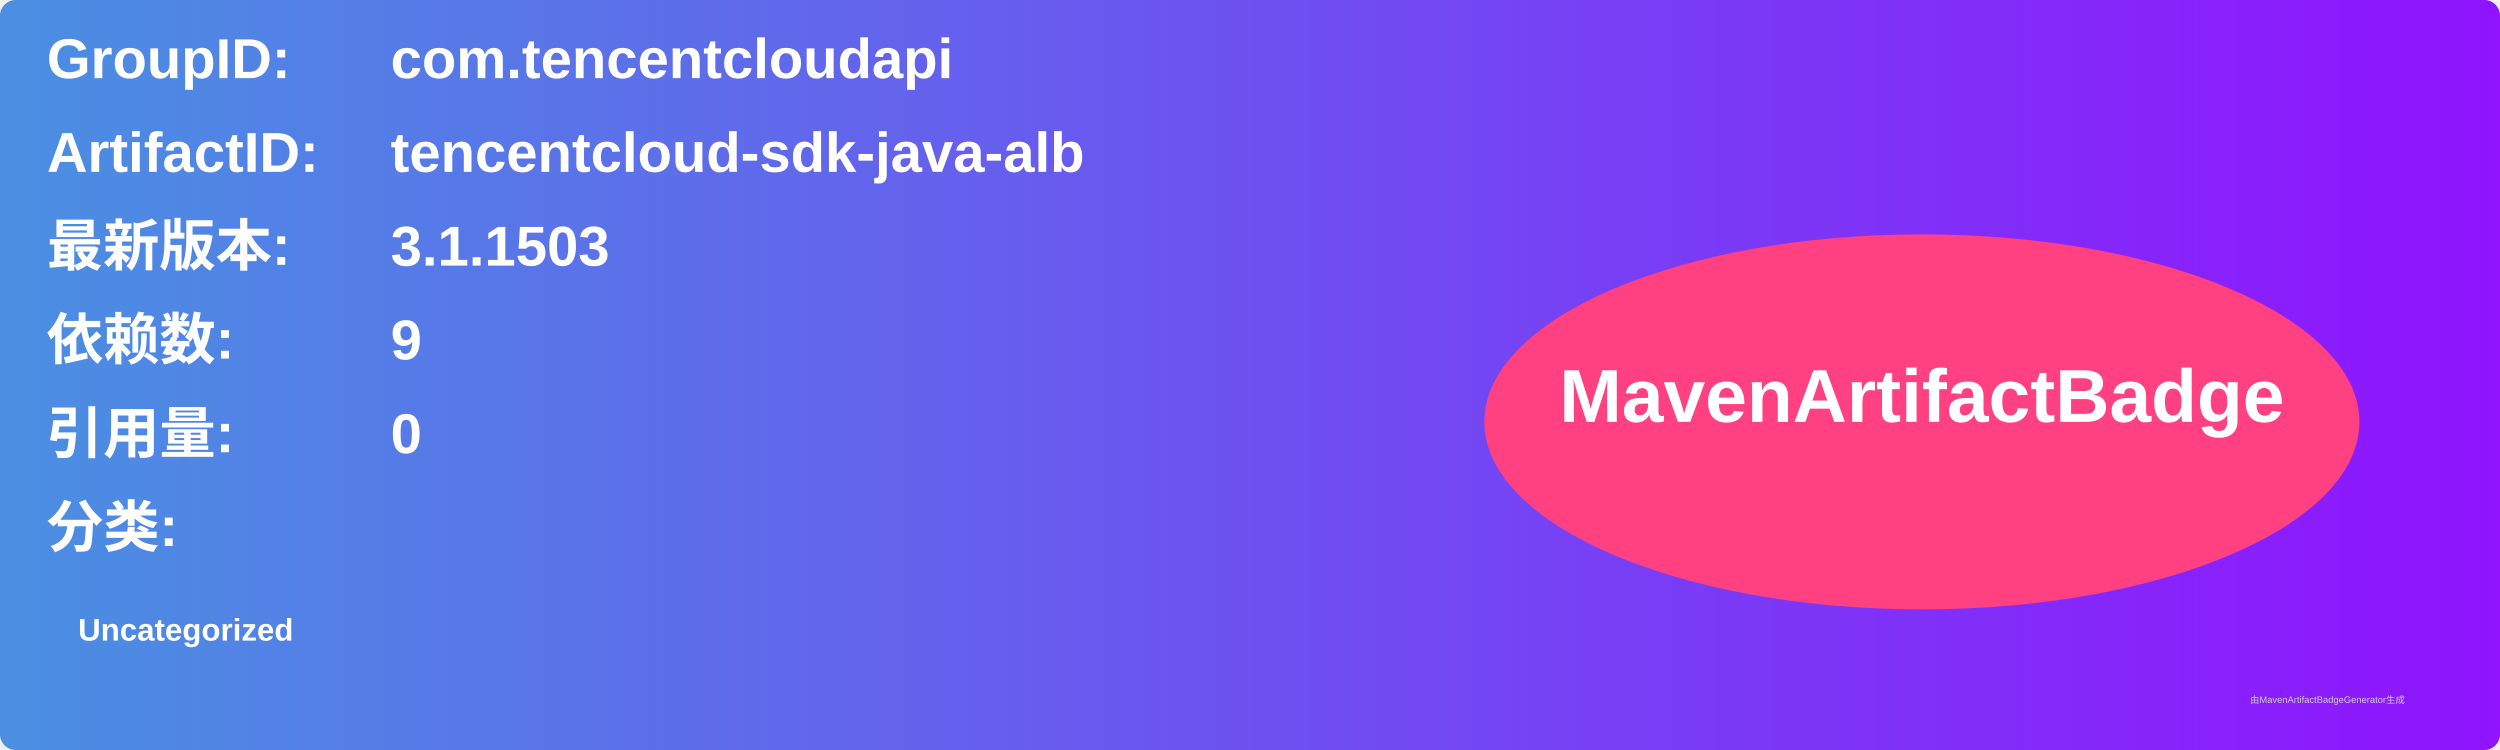
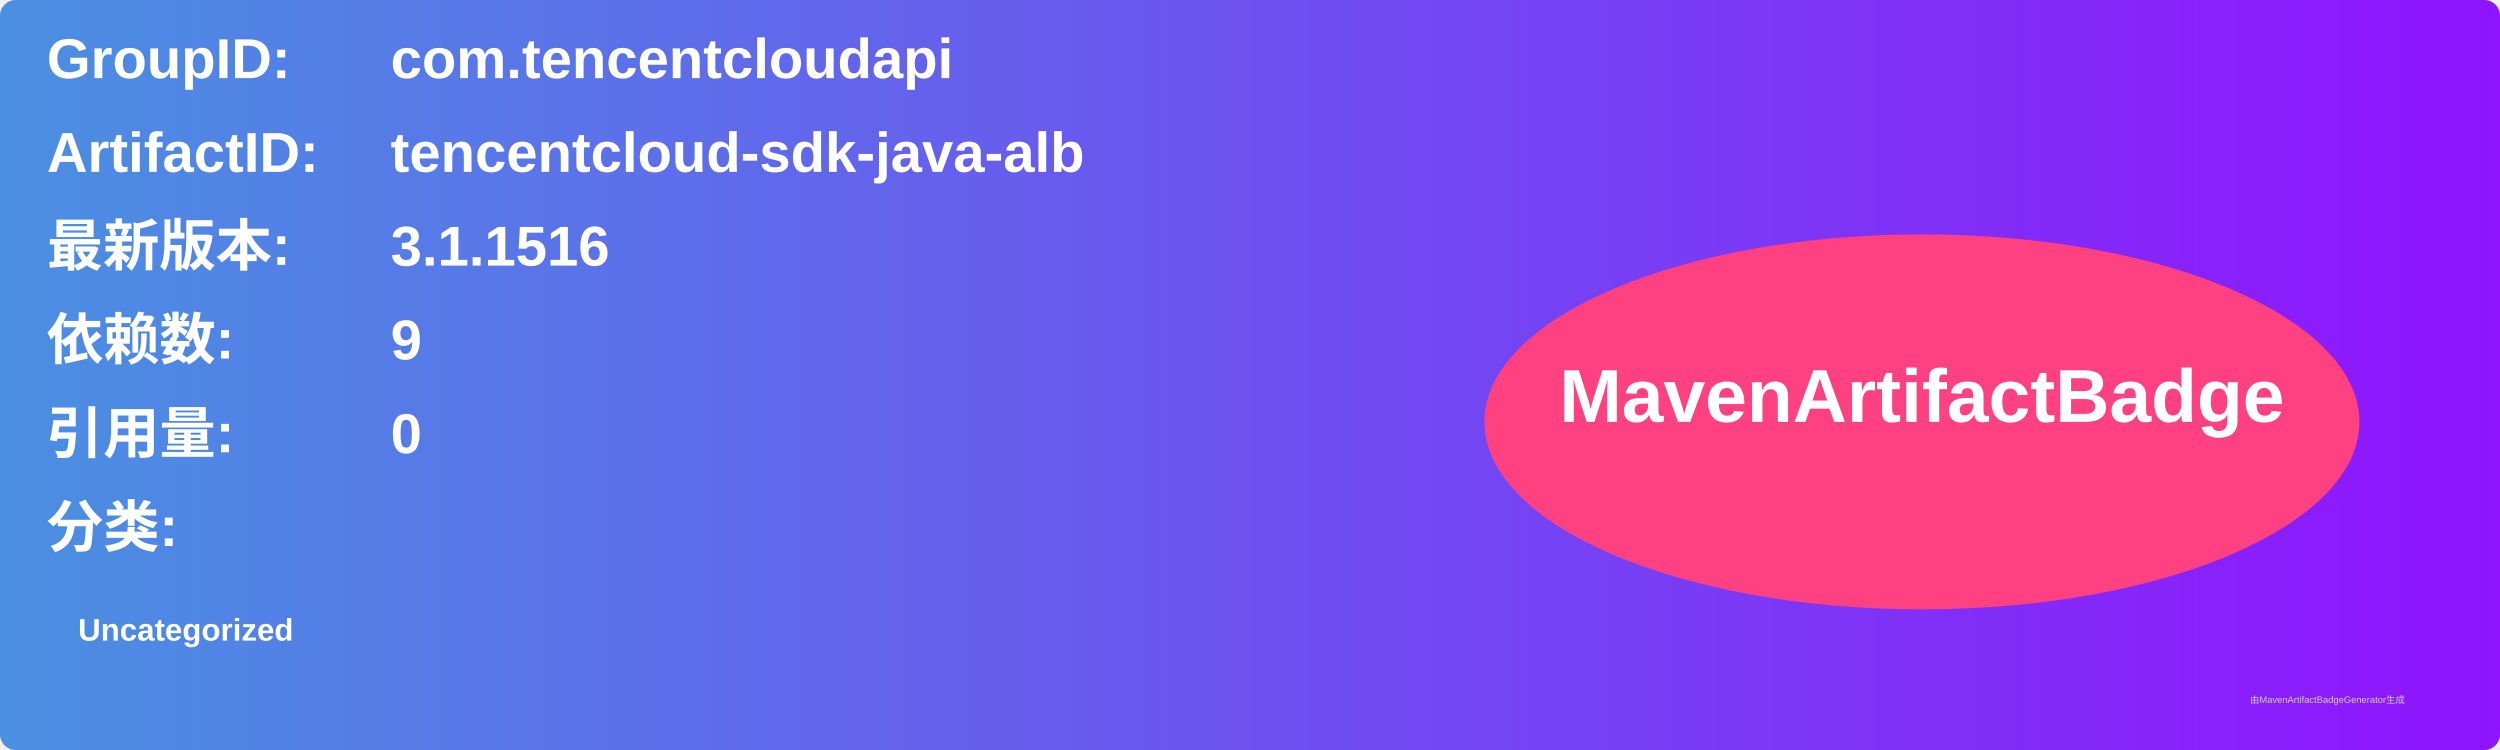
<svg xmlns="http://www.w3.org/2000/svg" width="800" height="240" viewBox="0 0 800 240">
  <linearGradient id="grad" x1="0%" y1="0%" x2="100%" y2="0%">
    <stop offset="0%" stop-color="#4a90e2" />
    <stop offset="100%" stop-color="#9013fe" />
  </linearGradient>
  <rect width="100%" height="100%" rx="5" ry="5" fill="url(#grad)" />
  <g transform="translate(15, 15)">
    <text x="0" y="10" font-family="Arial" font-size="18" fill="white" font-weight="bold" width="260">GroupID:</text>
    <text x="110" y="10" font-family="Arial" font-size="18" fill="white" font-weight="bold" width="460">com.tencentcloudapi</text>
    <text x="0" y="40" font-family="Arial" font-size="18" fill="white" font-weight="bold" width="260">ArtifactID:</text>
    <text x="110" y="40" font-family="Arial" font-size="18" fill="white" font-weight="bold" width="460">tencentcloud-sdk-java-alb</text>
    <text x="0" y="70" font-family="Arial" font-size="18" fill="white" font-weight="bold">最新版本:</text>
    <text x="110" y="70" font-family="Arial" font-size="18" fill="white" font-weight="bold">
-       <tspan font-weight="bold">3.1.1503</tspan>
+       <tspan font-weight="bold">3.1.1516</tspan>
    </text>
    <text x="0" y="100" font-family="Arial" font-size="18" fill="white" font-weight="bold">依赖数: </text>
    <text x="110" y="100" font-family="Arial" font-size="18" fill="white">
      <tspan font-weight="bold">9</tspan>
    </text>
    <text x="0" y="130" font-family="Arial" font-size="18" fill="white" font-weight="bold">引用量: </text>
    <text x="110" y="130" font-family="Arial" font-size="18" fill="white">
      <tspan font-weight="bold">0</tspan>
    </text>
    <text x="0" y="160" font-family="Arial" font-size="18" fill="white" font-weight="bold">分类:</text>
    <text x="10" y="190" font-family="Arial" font-size="10" fill="white">
      <tspan font-weight="bold">Uncategorized</tspan>
    </text>
    <ellipse cx="600" cy="120" rx="140" ry="60" fill="#ff4081" />
    <text x="600" y="120" text-anchor="middle" font-family="Arial" font-size="24" fill="white" font-weight="bold">MavenArtifactBadge</text>
  </g>
  <text x="720" y="225" font-family="Arial" font-size="3" fill="#d0d0d0">由MavenArtifactBadgeGenerator生成</text>
</svg>
